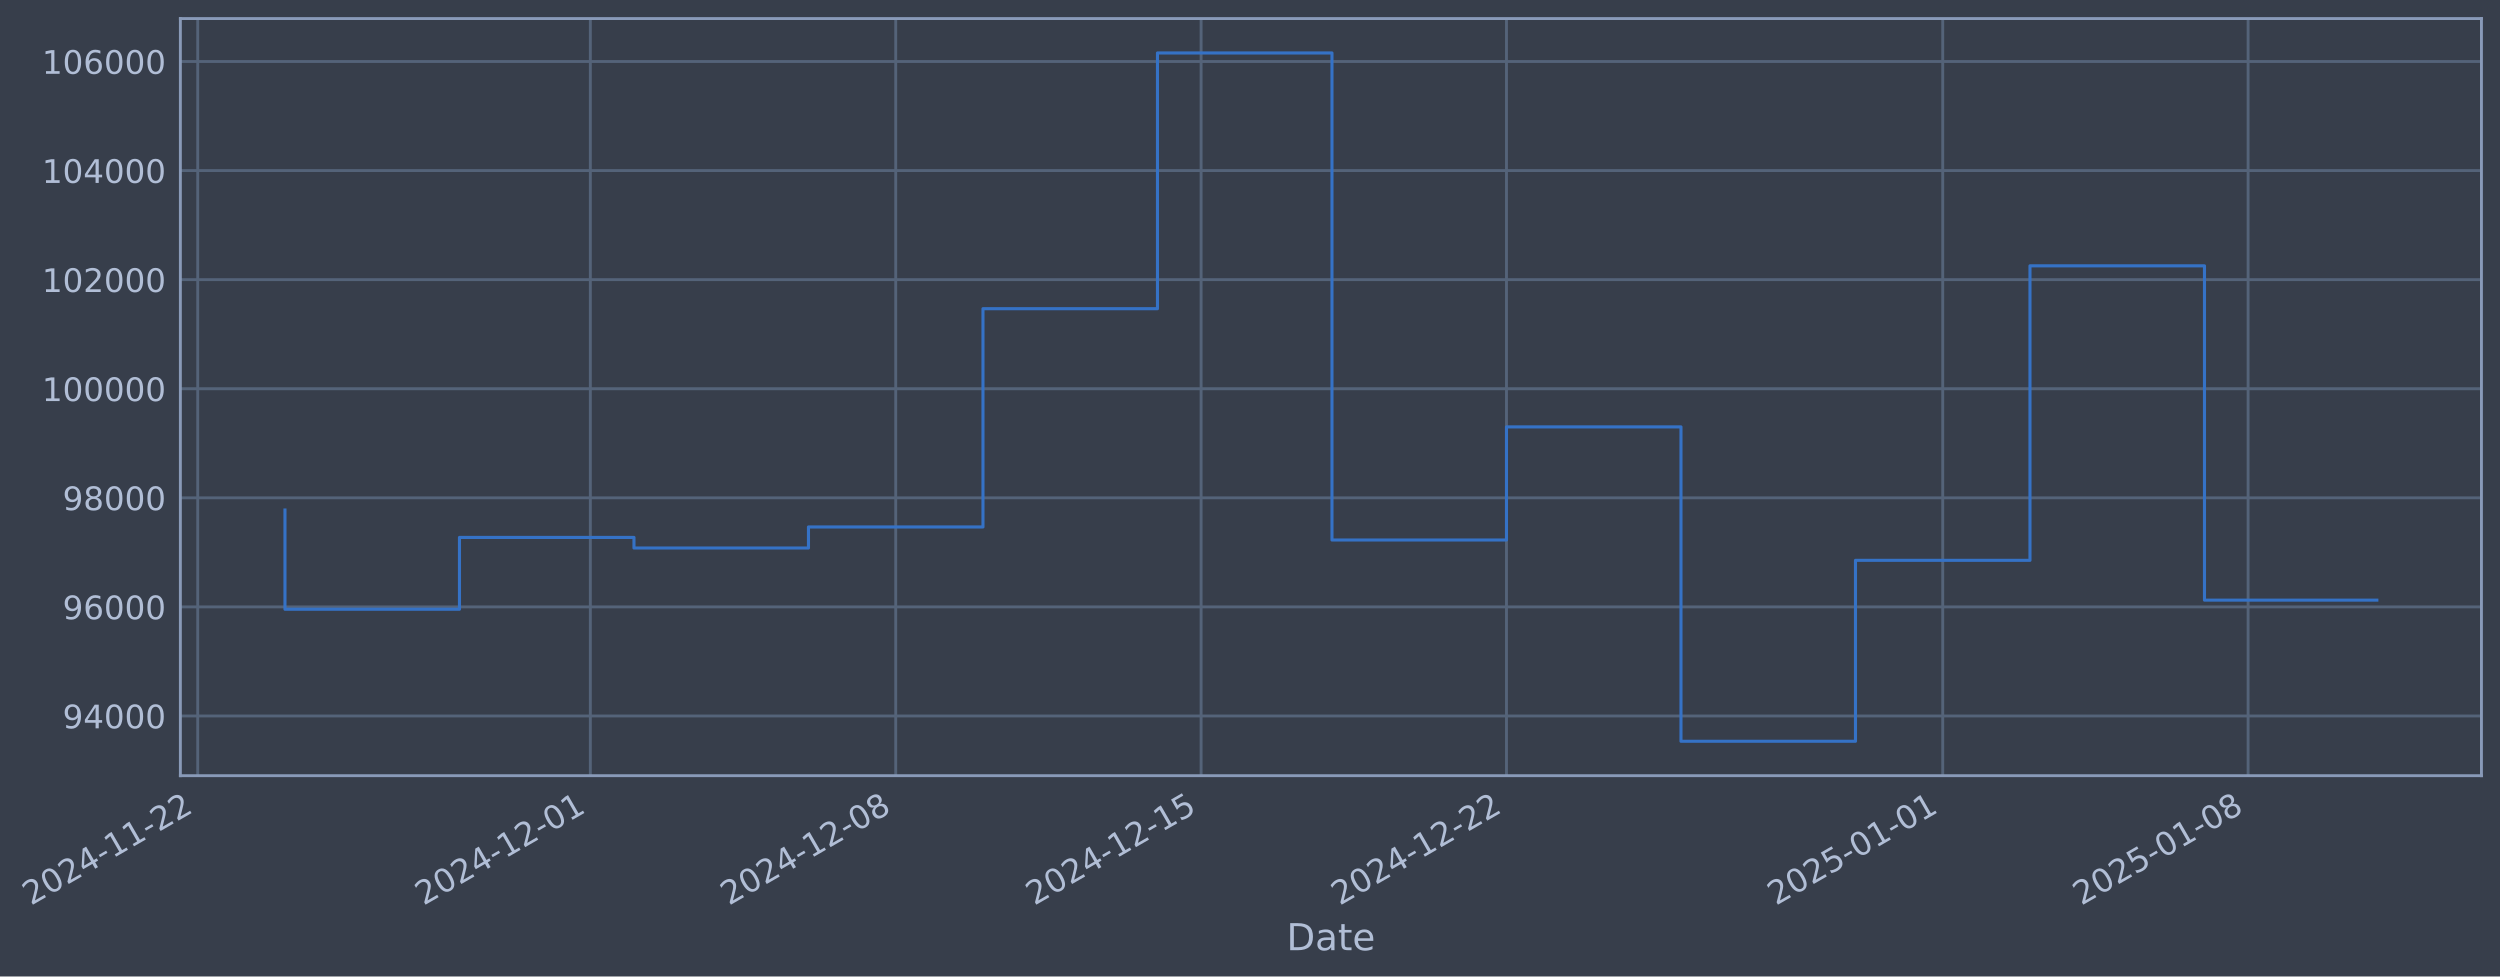
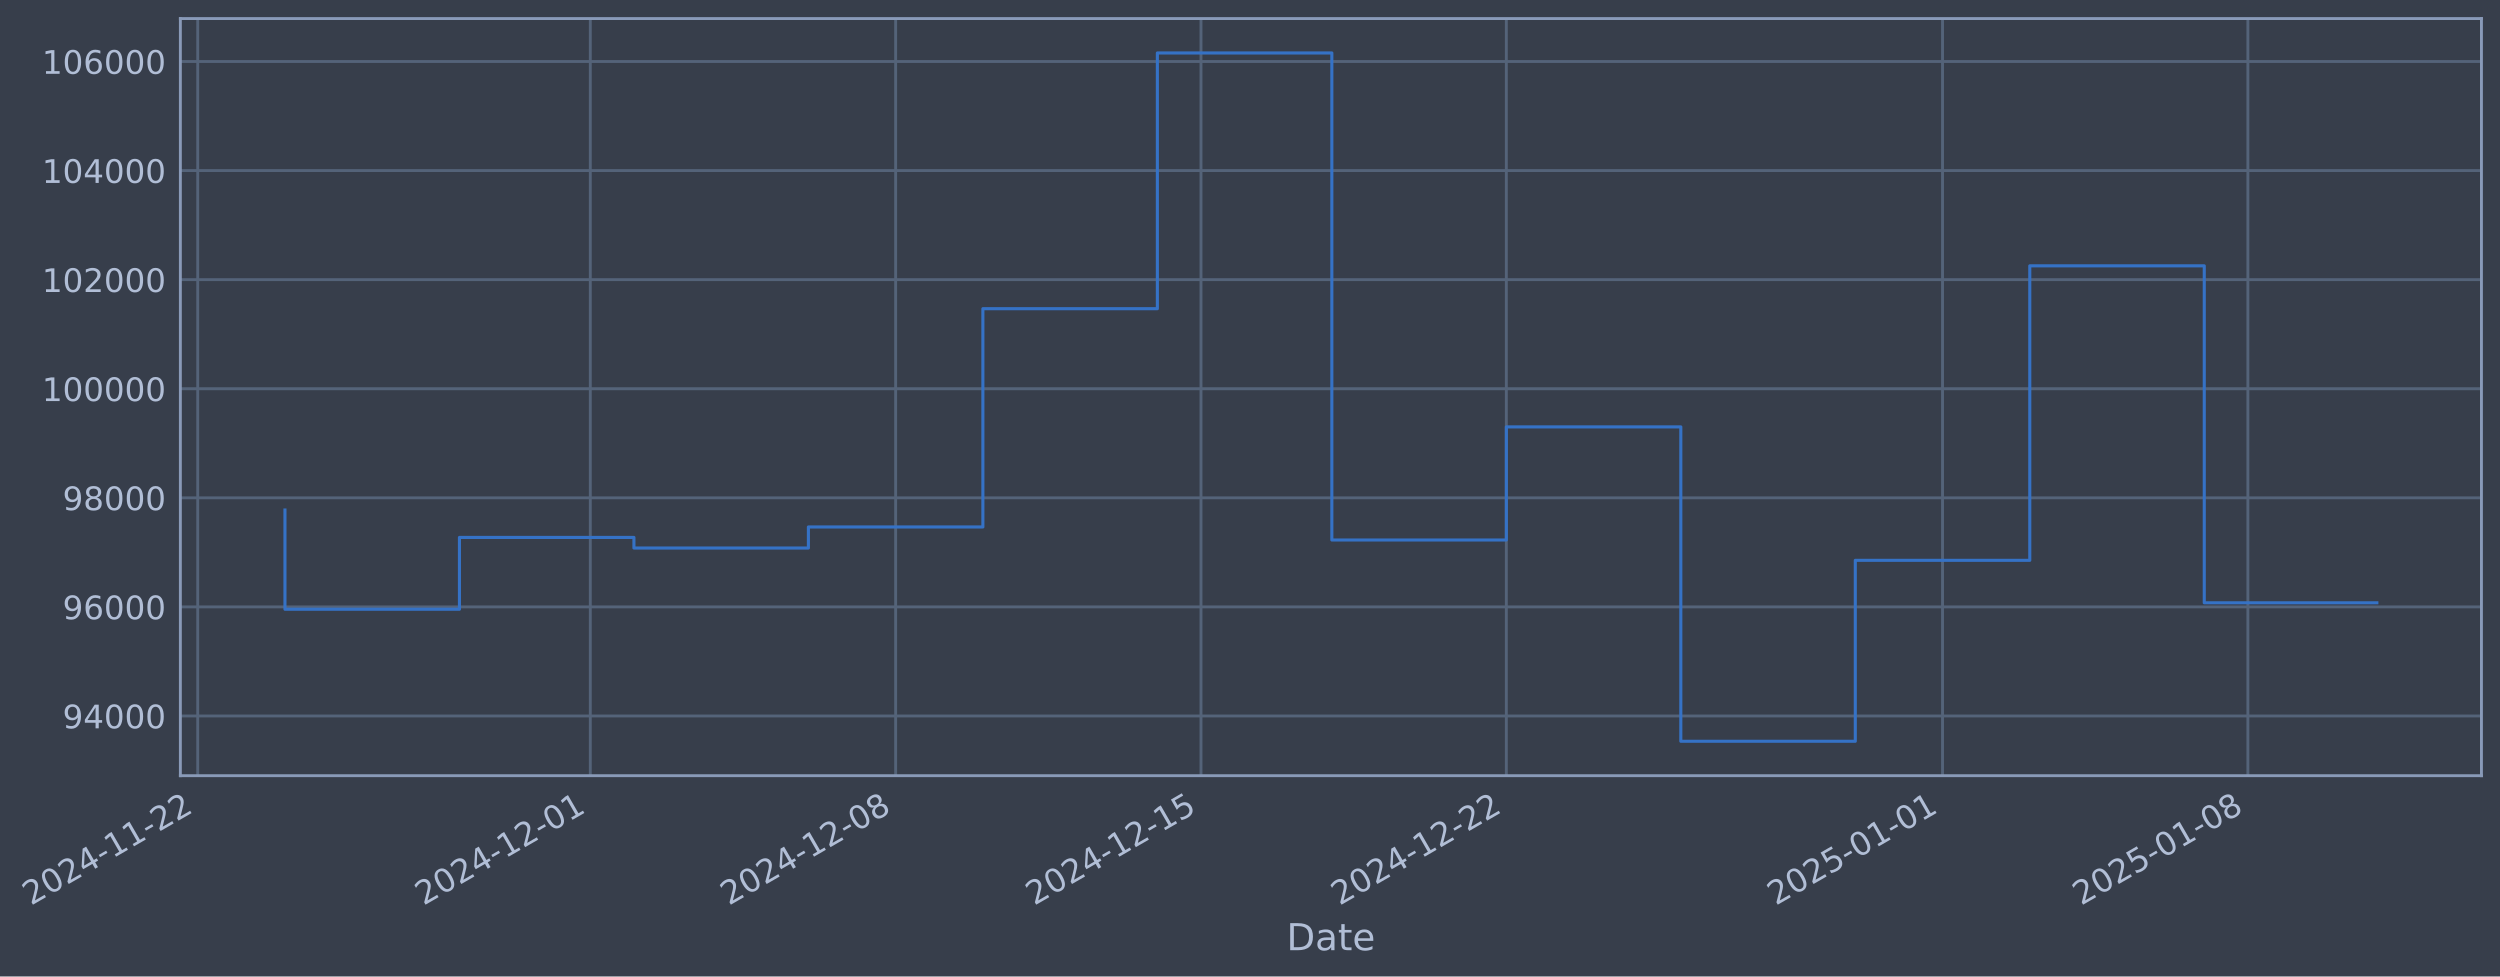
- <svg xmlns="http://www.w3.org/2000/svg" xmlns:xlink="http://www.w3.org/1999/xlink" width="969.983pt" height="378.87pt" viewBox="0 0 969.983 378.87" version="1.1">
+ <svg xmlns="http://www.w3.org/2000/svg" xmlns:xlink="http://www.w3.org/1999/xlink" width="969.979pt" height="378.87pt" viewBox="0 0 969.979 378.87" version="1.1">
  <defs>
    <style type="text/css">*{stroke-linejoin: round; stroke-linecap: butt}</style>
  </defs>
  <g id="figure_1">
    <g id="patch_1">
-       <path d="M 0 378.87  L 969.983 378.87  L 969.983 0  L 0 0  z " style="fill: #373e4b" />
+       <path d="M 0 378.87  L 969.979 378.87  L 969.979 0  L 0 0  z " style="fill: #373e4b" />
    </g>
    <g id="axes_1">
      <g id="patch_2">
-         <path d="M 69.983 300.96  L 962.783 300.96  L 962.783 7.2  L 69.983 7.2  z " style="fill: #373e4b" />
+         <path d="M 69.979 300.96  L 962.779 300.96  L 962.779 7.2  L 69.979 7.2  z " style="fill: #373e4b" />
      </g>
      <g id="matplotlib.axis_1">
        <g id="xtick_1">
          <g id="line2d_1">
-             <path d="M 76.713 300.96  L 76.713 7.2  " clip-path="url(#pe68195f464)" style="fill: none; stroke: #546379; stroke-width: 1.12; stroke-linecap: square" />
+             <path d="M 76.713 300.96  L 76.713 7.2  " clip-path="url(#p6e5aa0cdab)" style="fill: none; stroke: #546379; stroke-width: 1.12; stroke-linecap: square" />
          </g>
          <g id="line2d_2" />
          <g id="text_1">
            <g style="fill: #b1bed6" transform="translate(11.98702 351.4642) rotate(-30) scale(0.126 -0.126)">
              <defs>
                <path id="DejaVuSans-32" d="M 1228 531  L 3431 531  L 3431 0  L 469 0  L 469 531  Q 828 903 1448 1529  Q 2069 2156 2228 2338  Q 2531 2678 2651 2914  Q 2772 3150 2772 3378  Q 2772 3750 2511 3984  Q 2250 4219 1831 4219  Q 1534 4219 1204 4116  Q 875 4013 500 3803  L 500 4441  Q 881 4594 1212 4672  Q 1544 4750 1819 4750  Q 2544 4750 2975 4387  Q 3406 4025 3406 3419  Q 3406 3131 3298 2873  Q 3191 2616 2906 2266  Q 2828 2175 2409 1742  Q 1991 1309 1228 531  z " transform="scale(0.015625)" />
                <path id="DejaVuSans-30" d="M 2034 4250  Q 1547 4250 1301 3770  Q 1056 3291 1056 2328  Q 1056 1369 1301 889  Q 1547 409 2034 409  Q 2525 409 2770 889  Q 3016 1369 3016 2328  Q 3016 3291 2770 3770  Q 2525 4250 2034 4250  z M 2034 4750  Q 2819 4750 3233 4129  Q 3647 3509 3647 2328  Q 3647 1150 3233 529  Q 2819 -91 2034 -91  Q 1250 -91 836 529  Q 422 1150 422 2328  Q 422 3509 836 4129  Q 1250 4750 2034 4750  z " transform="scale(0.015625)" />
                <path id="DejaVuSans-34" d="M 2419 4116  L 825 1625  L 2419 1625  L 2419 4116  z M 2253 4666  L 3047 4666  L 3047 1625  L 3713 1625  L 3713 1100  L 3047 1100  L 3047 0  L 2419 0  L 2419 1100  L 313 1100  L 313 1709  L 2253 4666  z " transform="scale(0.015625)" />
                <path id="DejaVuSans-2d" d="M 313 2009  L 1997 2009  L 1997 1497  L 313 1497  L 313 2009  z " transform="scale(0.015625)" />
                <path id="DejaVuSans-31" d="M 794 531  L 1825 531  L 1825 4091  L 703 3866  L 703 4441  L 1819 4666  L 2450 4666  L 2450 531  L 3481 531  L 3481 0  L 794 0  L 794 531  z " transform="scale(0.015625)" />
              </defs>
              <use xlink:href="#DejaVuSans-32" />
              <use xlink:href="#DejaVuSans-30" transform="translate(63.62305 0)" />
              <use xlink:href="#DejaVuSans-32" transform="translate(127.2461 0)" />
              <use xlink:href="#DejaVuSans-34" transform="translate(190.8691 0)" />
              <use xlink:href="#DejaVuSans-2d" transform="translate(254.4922 0)" />
              <use xlink:href="#DejaVuSans-31" transform="translate(290.5762 0)" />
              <use xlink:href="#DejaVuSans-31" transform="translate(354.1992 0)" />
              <use xlink:href="#DejaVuSans-2d" transform="translate(417.8223 0)" />
              <use xlink:href="#DejaVuSans-32" transform="translate(453.9062 0)" />
              <use xlink:href="#DejaVuSans-32" transform="translate(517.5293 0)" />
            </g>
          </g>
        </g>
        <g id="xtick_2">
          <g id="line2d_3">
-             <path d="M 229.049 300.96  L 229.049 7.2  " clip-path="url(#pe68195f464)" style="fill: none; stroke: #546379; stroke-width: 1.12; stroke-linecap: square" />
+             <path d="M 229.032 300.96  L 229.032 7.2  " clip-path="url(#p6e5aa0cdab)" style="fill: none; stroke: #546379; stroke-width: 1.12; stroke-linecap: square" />
          </g>
          <g id="line2d_4" />
          <g id="text_2">
-             <g style="fill: #b1bed6" transform="translate(164.3236 351.4642) rotate(-30) scale(0.126 -0.126)">
+             <g style="fill: #b1bed6" transform="translate(164.3063 351.4642) rotate(-30) scale(0.126 -0.126)">
              <use xlink:href="#DejaVuSans-32" />
              <use xlink:href="#DejaVuSans-30" transform="translate(63.62305 0)" />
              <use xlink:href="#DejaVuSans-32" transform="translate(127.2461 0)" />
              <use xlink:href="#DejaVuSans-34" transform="translate(190.8691 0)" />
              <use xlink:href="#DejaVuSans-2d" transform="translate(254.4922 0)" />
              <use xlink:href="#DejaVuSans-31" transform="translate(290.5762 0)" />
              <use xlink:href="#DejaVuSans-32" transform="translate(354.1992 0)" />
              <use xlink:href="#DejaVuSans-2d" transform="translate(417.8223 0)" />
              <use xlink:href="#DejaVuSans-30" transform="translate(453.9062 0)" />
              <use xlink:href="#DejaVuSans-31" transform="translate(517.5293 0)" />
            </g>
          </g>
        </g>
        <g id="xtick_3">
          <g id="line2d_5">
-             <path d="M 347.533 300.96  L 347.533 7.2  " clip-path="url(#pe68195f464)" style="fill: none; stroke: #546379; stroke-width: 1.12; stroke-linecap: square" />
+             <path d="M 347.502 300.96  L 347.502 7.2  " clip-path="url(#p6e5aa0cdab)" style="fill: none; stroke: #546379; stroke-width: 1.12; stroke-linecap: square" />
          </g>
          <g id="line2d_6" />
          <g id="text_3">
-             <g style="fill: #b1bed6" transform="translate(282.8077 351.4642) rotate(-30) scale(0.126 -0.126)">
+             <g style="fill: #b1bed6" transform="translate(282.7768 351.4642) rotate(-30) scale(0.126 -0.126)">
              <defs>
                <path id="DejaVuSans-38" d="M 2034 2216  Q 1584 2216 1326 1975  Q 1069 1734 1069 1313  Q 1069 891 1326 650  Q 1584 409 2034 409  Q 2484 409 2743 651  Q 3003 894 3003 1313  Q 3003 1734 2745 1975  Q 2488 2216 2034 2216  z M 1403 2484  Q 997 2584 770 2862  Q 544 3141 544 3541  Q 544 4100 942 4425  Q 1341 4750 2034 4750  Q 2731 4750 3128 4425  Q 3525 4100 3525 3541  Q 3525 3141 3298 2862  Q 3072 2584 2669 2484  Q 3125 2378 3379 2068  Q 3634 1759 3634 1313  Q 3634 634 3220 271  Q 2806 -91 2034 -91  Q 1263 -91 848 271  Q 434 634 434 1313  Q 434 1759 690 2068  Q 947 2378 1403 2484  z M 1172 3481  Q 1172 3119 1398 2916  Q 1625 2713 2034 2713  Q 2441 2713 2670 2916  Q 2900 3119 2900 3481  Q 2900 3844 2670 4047  Q 2441 4250 2034 4250  Q 1625 4250 1398 4047  Q 1172 3844 1172 3481  z " transform="scale(0.015625)" />
              </defs>
              <use xlink:href="#DejaVuSans-32" />
              <use xlink:href="#DejaVuSans-30" transform="translate(63.62305 0)" />
              <use xlink:href="#DejaVuSans-32" transform="translate(127.2461 0)" />
              <use xlink:href="#DejaVuSans-34" transform="translate(190.8691 0)" />
              <use xlink:href="#DejaVuSans-2d" transform="translate(254.4922 0)" />
              <use xlink:href="#DejaVuSans-31" transform="translate(290.5762 0)" />
              <use xlink:href="#DejaVuSans-32" transform="translate(354.1992 0)" />
              <use xlink:href="#DejaVuSans-2d" transform="translate(417.8223 0)" />
              <use xlink:href="#DejaVuSans-30" transform="translate(453.9062 0)" />
              <use xlink:href="#DejaVuSans-38" transform="translate(517.5293 0)" />
            </g>
          </g>
        </g>
        <g id="xtick_4">
          <g id="line2d_7">
-             <path d="M 466.017 300.96  L 466.017 7.2  " clip-path="url(#pe68195f464)" style="fill: none; stroke: #546379; stroke-width: 1.12; stroke-linecap: square" />
+             <path d="M 465.973 300.96  L 465.973 7.2  " clip-path="url(#p6e5aa0cdab)" style="fill: none; stroke: #546379; stroke-width: 1.12; stroke-linecap: square" />
          </g>
          <g id="line2d_8" />
          <g id="text_4">
-             <g style="fill: #b1bed6" transform="translate(401.2917 351.4642) rotate(-30) scale(0.126 -0.126)">
+             <g style="fill: #b1bed6" transform="translate(401.2473 351.4642) rotate(-30) scale(0.126 -0.126)">
              <defs>
                <path id="DejaVuSans-35" d="M 691 4666  L 3169 4666  L 3169 4134  L 1269 4134  L 1269 2991  Q 1406 3038 1543 3061  Q 1681 3084 1819 3084  Q 2600 3084 3056 2656  Q 3513 2228 3513 1497  Q 3513 744 3044 326  Q 2575 -91 1722 -91  Q 1428 -91 1123 -41  Q 819 9 494 109  L 494 744  Q 775 591 1075 516  Q 1375 441 1709 441  Q 2250 441 2565 725  Q 2881 1009 2881 1497  Q 2881 1984 2565 2268  Q 2250 2553 1709 2553  Q 1456 2553 1204 2497  Q 953 2441 691 2322  L 691 4666  z " transform="scale(0.015625)" />
              </defs>
              <use xlink:href="#DejaVuSans-32" />
              <use xlink:href="#DejaVuSans-30" transform="translate(63.62305 0)" />
              <use xlink:href="#DejaVuSans-32" transform="translate(127.2461 0)" />
              <use xlink:href="#DejaVuSans-34" transform="translate(190.8691 0)" />
              <use xlink:href="#DejaVuSans-2d" transform="translate(254.4922 0)" />
              <use xlink:href="#DejaVuSans-31" transform="translate(290.5762 0)" />
              <use xlink:href="#DejaVuSans-32" transform="translate(354.1992 0)" />
              <use xlink:href="#DejaVuSans-2d" transform="translate(417.8223 0)" />
              <use xlink:href="#DejaVuSans-31" transform="translate(453.9062 0)" />
              <use xlink:href="#DejaVuSans-35" transform="translate(517.5293 0)" />
            </g>
          </g>
        </g>
        <g id="xtick_5">
          <g id="line2d_9">
-             <path d="M 584.501 300.96  L 584.501 7.2  " clip-path="url(#pe68195f464)" style="fill: none; stroke: #546379; stroke-width: 1.12; stroke-linecap: square" />
+             <path d="M 584.443 300.96  L 584.443 7.2  " clip-path="url(#p6e5aa0cdab)" style="fill: none; stroke: #546379; stroke-width: 1.12; stroke-linecap: square" />
          </g>
          <g id="line2d_10" />
          <g id="text_5">
-             <g style="fill: #b1bed6" transform="translate(519.7757 351.4642) rotate(-30) scale(0.126 -0.126)">
+             <g style="fill: #b1bed6" transform="translate(519.7179 351.4642) rotate(-30) scale(0.126 -0.126)">
              <use xlink:href="#DejaVuSans-32" />
              <use xlink:href="#DejaVuSans-30" transform="translate(63.62305 0)" />
              <use xlink:href="#DejaVuSans-32" transform="translate(127.2461 0)" />
              <use xlink:href="#DejaVuSans-34" transform="translate(190.8691 0)" />
              <use xlink:href="#DejaVuSans-2d" transform="translate(254.4922 0)" />
              <use xlink:href="#DejaVuSans-31" transform="translate(290.5762 0)" />
              <use xlink:href="#DejaVuSans-32" transform="translate(354.1992 0)" />
              <use xlink:href="#DejaVuSans-2d" transform="translate(417.8223 0)" />
              <use xlink:href="#DejaVuSans-32" transform="translate(453.9062 0)" />
              <use xlink:href="#DejaVuSans-32" transform="translate(517.5293 0)" />
            </g>
          </g>
        </g>
        <g id="xtick_6">
          <g id="line2d_11">
-             <path d="M 753.764 300.96  L 753.764 7.2  " clip-path="url(#pe68195f464)" style="fill: none; stroke: #546379; stroke-width: 1.12; stroke-linecap: square" />
+             <path d="M 753.687 300.96  L 753.687 7.2  " clip-path="url(#p6e5aa0cdab)" style="fill: none; stroke: #546379; stroke-width: 1.12; stroke-linecap: square" />
          </g>
          <g id="line2d_12" />
          <g id="text_6">
-             <g style="fill: #b1bed6" transform="translate(689.0386 351.4642) rotate(-30) scale(0.126 -0.126)">
+             <g style="fill: #b1bed6" transform="translate(688.9615 351.4642) rotate(-30) scale(0.126 -0.126)">
              <use xlink:href="#DejaVuSans-32" />
              <use xlink:href="#DejaVuSans-30" transform="translate(63.62305 0)" />
              <use xlink:href="#DejaVuSans-32" transform="translate(127.2461 0)" />
              <use xlink:href="#DejaVuSans-35" transform="translate(190.8691 0)" />
              <use xlink:href="#DejaVuSans-2d" transform="translate(254.4922 0)" />
              <use xlink:href="#DejaVuSans-30" transform="translate(290.5762 0)" />
              <use xlink:href="#DejaVuSans-31" transform="translate(354.1992 0)" />
              <use xlink:href="#DejaVuSans-2d" transform="translate(417.8223 0)" />
              <use xlink:href="#DejaVuSans-30" transform="translate(453.9062 0)" />
              <use xlink:href="#DejaVuSans-31" transform="translate(517.5293 0)" />
            </g>
          </g>
        </g>
        <g id="xtick_7">
          <g id="line2d_13">
-             <path d="M 872.248 300.96  L 872.248 7.2  " clip-path="url(#pe68195f464)" style="fill: none; stroke: #546379; stroke-width: 1.12; stroke-linecap: square" />
+             <path d="M 872.158 300.96  L 872.158 7.2  " clip-path="url(#p6e5aa0cdab)" style="fill: none; stroke: #546379; stroke-width: 1.12; stroke-linecap: square" />
          </g>
          <g id="line2d_14" />
          <g id="text_7">
-             <g style="fill: #b1bed6" transform="translate(807.5226 351.4642) rotate(-30) scale(0.126 -0.126)">
+             <g style="fill: #b1bed6" transform="translate(807.432 351.4642) rotate(-30) scale(0.126 -0.126)">
              <use xlink:href="#DejaVuSans-32" />
              <use xlink:href="#DejaVuSans-30" transform="translate(63.62305 0)" />
              <use xlink:href="#DejaVuSans-32" transform="translate(127.2461 0)" />
              <use xlink:href="#DejaVuSans-35" transform="translate(190.8691 0)" />
              <use xlink:href="#DejaVuSans-2d" transform="translate(254.4922 0)" />
              <use xlink:href="#DejaVuSans-30" transform="translate(290.5762 0)" />
              <use xlink:href="#DejaVuSans-31" transform="translate(354.1992 0)" />
              <use xlink:href="#DejaVuSans-2d" transform="translate(417.8223 0)" />
              <use xlink:href="#DejaVuSans-30" transform="translate(453.9062 0)" />
              <use xlink:href="#DejaVuSans-38" transform="translate(517.5293 0)" />
            </g>
          </g>
        </g>
        <g id="text_8">
-           <g style="fill: #b1bed6" transform="translate(499.1742 368.6753) scale(0.144 -0.144)">
+           <g style="fill: #b1bed6" transform="translate(499.1703 368.6753) scale(0.144 -0.144)">
            <defs>
              <path id="DejaVuSans-44" d="M 1259 4147  L 1259 519  L 2022 519  Q 2988 519 3436 956  Q 3884 1394 3884 2338  Q 3884 3275 3436 3711  Q 2988 4147 2022 4147  L 1259 4147  z M 628 4666  L 1925 4666  Q 3281 4666 3915 4102  Q 4550 3538 4550 2338  Q 4550 1131 3912 565  Q 3275 0 1925 0  L 628 0  L 628 4666  z " transform="scale(0.015625)" />
              <path id="DejaVuSans-61" d="M 2194 1759  Q 1497 1759 1228 1600  Q 959 1441 959 1056  Q 959 750 1161 570  Q 1363 391 1709 391  Q 2188 391 2477 730  Q 2766 1069 2766 1631  L 2766 1759  L 2194 1759  z M 3341 1997  L 3341 0  L 2766 0  L 2766 531  Q 2569 213 2275 61  Q 1981 -91 1556 -91  Q 1019 -91 701 211  Q 384 513 384 1019  Q 384 1609 779 1909  Q 1175 2209 1959 2209  L 2766 2209  L 2766 2266  Q 2766 2663 2505 2880  Q 2244 3097 1772 3097  Q 1472 3097 1187 3025  Q 903 2953 641 2809  L 641 3341  Q 956 3463 1253 3523  Q 1550 3584 1831 3584  Q 2591 3584 2966 3190  Q 3341 2797 3341 1997  z " transform="scale(0.015625)" />
              <path id="DejaVuSans-74" d="M 1172 4494  L 1172 3500  L 2356 3500  L 2356 3053  L 1172 3053  L 1172 1153  Q 1172 725 1289 603  Q 1406 481 1766 481  L 2356 481  L 2356 0  L 1766 0  Q 1100 0 847 248  Q 594 497 594 1153  L 594 3053  L 172 3053  L 172 3500  L 594 3500  L 594 4494  L 1172 4494  z " transform="scale(0.015625)" />
              <path id="DejaVuSans-65" d="M 3597 1894  L 3597 1613  L 953 1613  Q 991 1019 1311 708  Q 1631 397 2203 397  Q 2534 397 2845 478  Q 3156 559 3463 722  L 3463 178  Q 3153 47 2828 -22  Q 2503 -91 2169 -91  Q 1331 -91 842 396  Q 353 884 353 1716  Q 353 2575 817 3079  Q 1281 3584 2069 3584  Q 2775 3584 3186 3129  Q 3597 2675 3597 1894  z M 3022 2063  Q 3016 2534 2758 2815  Q 2500 3097 2075 3097  Q 1594 3097 1305 2825  Q 1016 2553 972 2059  L 3022 2063  z " transform="scale(0.015625)" />
            </defs>
            <use xlink:href="#DejaVuSans-44" />
            <use xlink:href="#DejaVuSans-61" transform="translate(77.00195 0)" />
            <use xlink:href="#DejaVuSans-74" transform="translate(138.2812 0)" />
            <use xlink:href="#DejaVuSans-65" transform="translate(177.4902 0)" />
          </g>
        </g>
      </g>
      <g id="matplotlib.axis_2">
        <g id="ytick_1">
          <g id="line2d_15">
-             <path d="M 69.983 277.797  L 962.783 277.797  " clip-path="url(#pe68195f464)" style="fill: none; stroke: #546379; stroke-width: 1.12; stroke-linecap: square" />
+             <path d="M 69.979 277.797  L 962.779 277.797  " clip-path="url(#p6e5aa0cdab)" style="fill: none; stroke: #546379; stroke-width: 1.12; stroke-linecap: square" />
          </g>
          <g id="line2d_16" />
          <g id="text_9">
-             <g style="fill: #b1bed6" transform="translate(24.29954 282.5841) scale(0.126 -0.126)">
+             <g style="fill: #b1bed6" transform="translate(24.29568 282.5841) scale(0.126 -0.126)">
              <defs>
                <path id="DejaVuSans-39" d="M 703 97  L 703 672  Q 941 559 1184 500  Q 1428 441 1663 441  Q 2288 441 2617 861  Q 2947 1281 2994 2138  Q 2813 1869 2534 1725  Q 2256 1581 1919 1581  Q 1219 1581 811 2004  Q 403 2428 403 3163  Q 403 3881 828 4315  Q 1253 4750 1959 4750  Q 2769 4750 3195 4129  Q 3622 3509 3622 2328  Q 3622 1225 3098 567  Q 2575 -91 1691 -91  Q 1453 -91 1209 -44  Q 966 3 703 97  z M 1959 2075  Q 2384 2075 2632 2365  Q 2881 2656 2881 3163  Q 2881 3666 2632 3958  Q 2384 4250 1959 4250  Q 1534 4250 1286 3958  Q 1038 3666 1038 3163  Q 1038 2656 1286 2365  Q 1534 2075 1959 2075  z " transform="scale(0.015625)" />
              </defs>
              <use xlink:href="#DejaVuSans-39" />
              <use xlink:href="#DejaVuSans-34" transform="translate(63.62305 0)" />
              <use xlink:href="#DejaVuSans-30" transform="translate(127.2461 0)" />
              <use xlink:href="#DejaVuSans-30" transform="translate(190.8691 0)" />
              <use xlink:href="#DejaVuSans-30" transform="translate(254.4922 0)" />
            </g>
          </g>
        </g>
        <g id="ytick_2">
          <g id="line2d_17">
-             <path d="M 69.983 235.473  L 962.783 235.473  " clip-path="url(#pe68195f464)" style="fill: none; stroke: #546379; stroke-width: 1.12; stroke-linecap: square" />
+             <path d="M 69.979 235.473  L 962.779 235.473  " clip-path="url(#p6e5aa0cdab)" style="fill: none; stroke: #546379; stroke-width: 1.12; stroke-linecap: square" />
          </g>
          <g id="line2d_18" />
          <g id="text_10">
-             <g style="fill: #b1bed6" transform="translate(24.29954 240.2602) scale(0.126 -0.126)">
+             <g style="fill: #b1bed6" transform="translate(24.29568 240.2602) scale(0.126 -0.126)">
              <defs>
                <path id="DejaVuSans-36" d="M 2113 2584  Q 1688 2584 1439 2293  Q 1191 2003 1191 1497  Q 1191 994 1439 701  Q 1688 409 2113 409  Q 2538 409 2786 701  Q 3034 994 3034 1497  Q 3034 2003 2786 2293  Q 2538 2584 2113 2584  z M 3366 4563  L 3366 3988  Q 3128 4100 2886 4159  Q 2644 4219 2406 4219  Q 1781 4219 1451 3797  Q 1122 3375 1075 2522  Q 1259 2794 1537 2939  Q 1816 3084 2150 3084  Q 2853 3084 3261 2657  Q 3669 2231 3669 1497  Q 3669 778 3244 343  Q 2819 -91 2113 -91  Q 1303 -91 875 529  Q 447 1150 447 2328  Q 447 3434 972 4092  Q 1497 4750 2381 4750  Q 2619 4750 2861 4703  Q 3103 4656 3366 4563  z " transform="scale(0.015625)" />
              </defs>
              <use xlink:href="#DejaVuSans-39" />
              <use xlink:href="#DejaVuSans-36" transform="translate(63.62305 0)" />
              <use xlink:href="#DejaVuSans-30" transform="translate(127.2461 0)" />
              <use xlink:href="#DejaVuSans-30" transform="translate(190.8691 0)" />
              <use xlink:href="#DejaVuSans-30" transform="translate(254.4922 0)" />
            </g>
          </g>
        </g>
        <g id="ytick_3">
          <g id="line2d_19">
-             <path d="M 69.983 193.149  L 962.783 193.149  " clip-path="url(#pe68195f464)" style="fill: none; stroke: #546379; stroke-width: 1.12; stroke-linecap: square" />
+             <path d="M 69.979 193.149  L 962.779 193.149  " clip-path="url(#p6e5aa0cdab)" style="fill: none; stroke: #546379; stroke-width: 1.12; stroke-linecap: square" />
          </g>
          <g id="line2d_20" />
          <g id="text_11">
-             <g style="fill: #b1bed6" transform="translate(24.29954 197.9364) scale(0.126 -0.126)">
+             <g style="fill: #b1bed6" transform="translate(24.29568 197.9364) scale(0.126 -0.126)">
              <use xlink:href="#DejaVuSans-39" />
              <use xlink:href="#DejaVuSans-38" transform="translate(63.62305 0)" />
              <use xlink:href="#DejaVuSans-30" transform="translate(127.2461 0)" />
              <use xlink:href="#DejaVuSans-30" transform="translate(190.8691 0)" />
              <use xlink:href="#DejaVuSans-30" transform="translate(254.4922 0)" />
            </g>
          </g>
        </g>
        <g id="ytick_4">
          <g id="line2d_21">
-             <path d="M 69.983 150.826  L 962.783 150.826  " clip-path="url(#pe68195f464)" style="fill: none; stroke: #546379; stroke-width: 1.12; stroke-linecap: square" />
+             <path d="M 69.979 150.826  L 962.779 150.826  " clip-path="url(#p6e5aa0cdab)" style="fill: none; stroke: #546379; stroke-width: 1.12; stroke-linecap: square" />
          </g>
          <g id="line2d_22" />
          <g id="text_12">
-             <g style="fill: #b1bed6" transform="translate(16.28279 155.6126) scale(0.126 -0.126)">
+             <g style="fill: #b1bed6" transform="translate(16.27893 155.6126) scale(0.126 -0.126)">
              <use xlink:href="#DejaVuSans-31" />
              <use xlink:href="#DejaVuSans-30" transform="translate(63.62305 0)" />
              <use xlink:href="#DejaVuSans-30" transform="translate(127.2461 0)" />
              <use xlink:href="#DejaVuSans-30" transform="translate(190.8691 0)" />
              <use xlink:href="#DejaVuSans-30" transform="translate(254.4922 0)" />
              <use xlink:href="#DejaVuSans-30" transform="translate(318.1152 0)" />
            </g>
          </g>
        </g>
        <g id="ytick_5">
          <g id="line2d_23">
-             <path d="M 69.983 108.502  L 962.783 108.502  " clip-path="url(#pe68195f464)" style="fill: none; stroke: #546379; stroke-width: 1.12; stroke-linecap: square" />
+             <path d="M 69.979 108.502  L 962.779 108.502  " clip-path="url(#p6e5aa0cdab)" style="fill: none; stroke: #546379; stroke-width: 1.12; stroke-linecap: square" />
          </g>
          <g id="line2d_24" />
          <g id="text_13">
-             <g style="fill: #b1bed6" transform="translate(16.28279 113.2888) scale(0.126 -0.126)">
+             <g style="fill: #b1bed6" transform="translate(16.27893 113.2888) scale(0.126 -0.126)">
              <use xlink:href="#DejaVuSans-31" />
              <use xlink:href="#DejaVuSans-30" transform="translate(63.62305 0)" />
              <use xlink:href="#DejaVuSans-32" transform="translate(127.2461 0)" />
              <use xlink:href="#DejaVuSans-30" transform="translate(190.8691 0)" />
              <use xlink:href="#DejaVuSans-30" transform="translate(254.4922 0)" />
              <use xlink:href="#DejaVuSans-30" transform="translate(318.1152 0)" />
            </g>
          </g>
        </g>
        <g id="ytick_6">
          <g id="line2d_25">
-             <path d="M 69.983 66.178  L 962.783 66.178  " clip-path="url(#pe68195f464)" style="fill: none; stroke: #546379; stroke-width: 1.12; stroke-linecap: square" />
+             <path d="M 69.979 66.178  L 962.779 66.178  " clip-path="url(#p6e5aa0cdab)" style="fill: none; stroke: #546379; stroke-width: 1.12; stroke-linecap: square" />
          </g>
          <g id="line2d_26" />
          <g id="text_14">
-             <g style="fill: #b1bed6" transform="translate(16.28279 70.96502) scale(0.126 -0.126)">
+             <g style="fill: #b1bed6" transform="translate(16.27893 70.96502) scale(0.126 -0.126)">
              <use xlink:href="#DejaVuSans-31" />
              <use xlink:href="#DejaVuSans-30" transform="translate(63.62305 0)" />
              <use xlink:href="#DejaVuSans-34" transform="translate(127.2461 0)" />
              <use xlink:href="#DejaVuSans-30" transform="translate(190.8691 0)" />
              <use xlink:href="#DejaVuSans-30" transform="translate(254.4922 0)" />
              <use xlink:href="#DejaVuSans-30" transform="translate(318.1152 0)" />
            </g>
          </g>
        </g>
        <g id="ytick_7">
          <g id="line2d_27">
-             <path d="M 69.983 23.854  L 962.783 23.854  " clip-path="url(#pe68195f464)" style="fill: none; stroke: #546379; stroke-width: 1.12; stroke-linecap: square" />
+             <path d="M 69.979 23.854  L 962.779 23.854  " clip-path="url(#p6e5aa0cdab)" style="fill: none; stroke: #546379; stroke-width: 1.12; stroke-linecap: square" />
          </g>
          <g id="line2d_28" />
          <g id="text_15">
-             <g style="fill: #b1bed6" transform="translate(16.28279 28.64121) scale(0.126 -0.126)">
+             <g style="fill: #b1bed6" transform="translate(16.27893 28.64121) scale(0.126 -0.126)">
              <use xlink:href="#DejaVuSans-31" />
              <use xlink:href="#DejaVuSans-30" transform="translate(63.62305 0)" />
              <use xlink:href="#DejaVuSans-36" transform="translate(127.2461 0)" />
              <use xlink:href="#DejaVuSans-30" transform="translate(190.8691 0)" />
              <use xlink:href="#DejaVuSans-30" transform="translate(254.4922 0)" />
              <use xlink:href="#DejaVuSans-30" transform="translate(318.1152 0)" />
            </g>
          </g>
        </g>
      </g>
      <g id="line2d_29">
-         <path d="M 110.565 197.87  L 110.565 236.383  L 178.27 236.383  L 178.27 208.521  L 245.975 208.521  L 245.975 212.628  L 313.681 212.628  L 313.681 204.459  L 381.386 204.459  L 381.386 119.77  L 449.091 119.77  L 449.091 20.553  L 516.796 20.553  L 516.796 209.517  L 584.501 209.517  L 584.501 165.636  L 652.206 165.636  L 652.206 287.607  L 719.912 287.607  L 719.912 217.409  L 787.617 217.409  L 787.617 103.141  L 855.322 103.141  L 855.322 232.849  L 922.201 232.849  " clip-path="url(#pe68195f464)" style="fill: none; stroke: #3572c6; stroke-width: 1.2; stroke-linecap: square" />
+         <path d="M 110.561 197.87  L 110.561 236.383  L 178.259 236.383  L 178.259 208.521  L 245.956 208.521  L 245.956 212.628  L 313.654 212.628  L 313.654 204.459  L 381.351 204.459  L 381.351 119.77  L 449.048 119.77  L 449.048 20.553  L 516.746 20.553  L 516.746 209.517  L 584.443 209.517  L 584.443 165.636  L 652.141 165.636  L 652.141 287.607  L 719.838 287.607  L 719.838 217.409  L 787.536 217.409  L 787.536 103.141  L 855.233 103.141  L 855.233 233.884  L 922.198 233.884  " clip-path="url(#p6e5aa0cdab)" style="fill: none; stroke: #3572c6; stroke-width: 1.2; stroke-linecap: square" />
      </g>
      <g id="patch_3">
-         <path d="M 69.983 300.96  L 69.983 7.2  " style="fill: none; stroke: #899ab8; stroke-width: 1.12; stroke-linejoin: miter; stroke-linecap: square" />
+         <path d="M 69.979 300.96  L 69.979 7.2  " style="fill: none; stroke: #899ab8; stroke-width: 1.12; stroke-linejoin: miter; stroke-linecap: square" />
      </g>
      <g id="patch_4">
-         <path d="M 962.783 300.96  L 962.783 7.2  " style="fill: none; stroke: #899ab8; stroke-width: 1.12; stroke-linejoin: miter; stroke-linecap: square" />
+         <path d="M 962.779 300.96  L 962.779 7.2  " style="fill: none; stroke: #899ab8; stroke-width: 1.12; stroke-linejoin: miter; stroke-linecap: square" />
      </g>
      <g id="patch_5">
-         <path d="M 69.983 300.96  L 962.783 300.96  " style="fill: none; stroke: #899ab8; stroke-width: 1.12; stroke-linejoin: miter; stroke-linecap: square" />
+         <path d="M 69.979 300.96  L 962.779 300.96  " style="fill: none; stroke: #899ab8; stroke-width: 1.12; stroke-linejoin: miter; stroke-linecap: square" />
      </g>
      <g id="patch_6">
-         <path d="M 69.983 7.2  L 962.783 7.2  " style="fill: none; stroke: #899ab8; stroke-width: 1.12; stroke-linejoin: miter; stroke-linecap: square" />
+         <path d="M 69.979 7.2  L 962.779 7.2  " style="fill: none; stroke: #899ab8; stroke-width: 1.12; stroke-linejoin: miter; stroke-linecap: square" />
      </g>
    </g>
  </g>
  <defs>
-     <clipPath id="pe68195f464">
-       <rect x="69.983" y="7.2" width="892.8" height="293.76" />
+     <clipPath id="p6e5aa0cdab">
+       <rect x="69.979" y="7.2" width="892.8" height="293.76" />
    </clipPath>
  </defs>
</svg>
